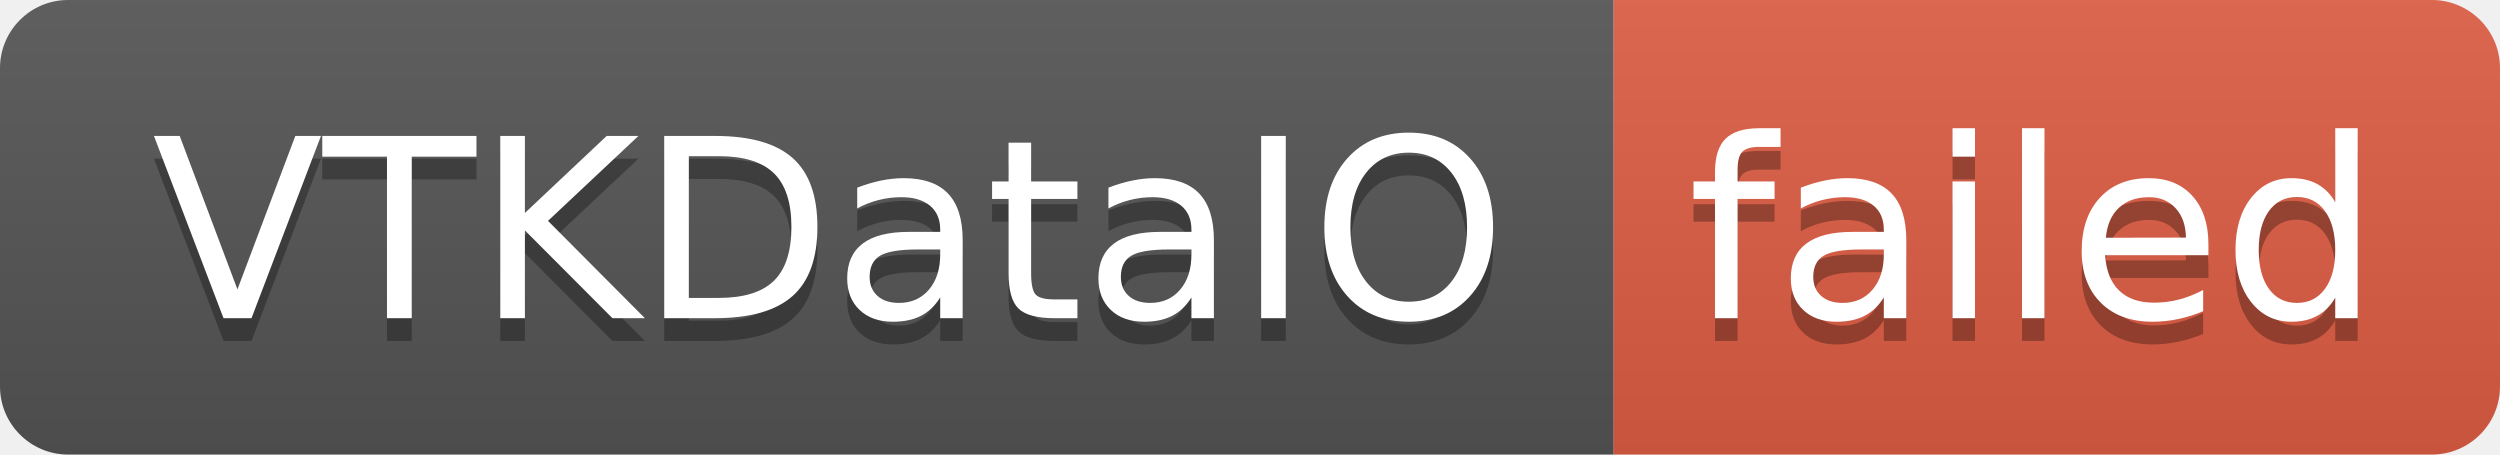
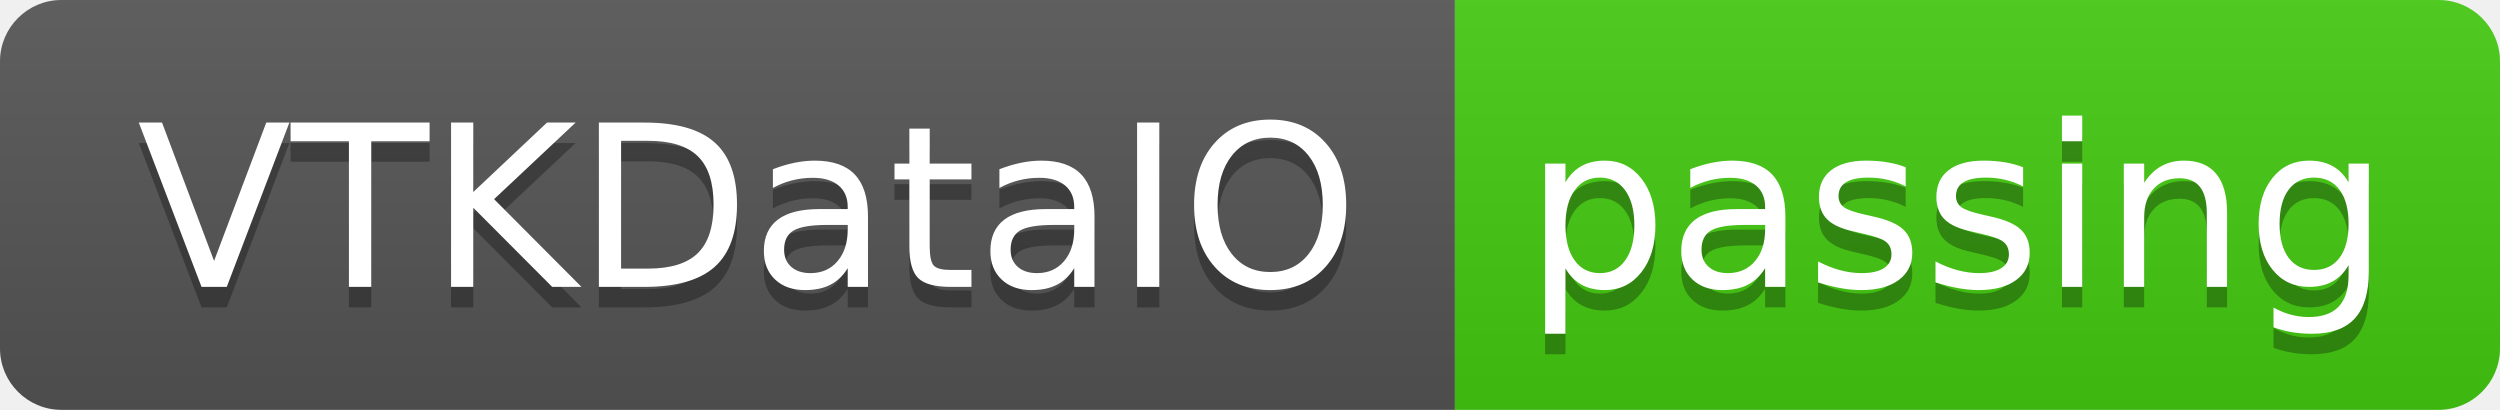
- <svg xmlns="http://www.w3.org/2000/svg" width="110" height="20" role="img" aria-label="VTKDataIO: failed">
+ <svg xmlns="http://www.w3.org/2000/svg" width="122" height="20" role="img" aria-label="VTKDataIO: passing">
  <linearGradient id="s" x2="0" y2="100%">
    <stop offset="0" stop-color="#bbb" stop-opacity=".1" />
    <stop offset="1" stop-opacity=".1" />
  </linearGradient>
  <clipPath id="r">
-     <rect width="110" height="20" rx="3" fill="#fff" />
+     <rect width="122" height="20" rx="3" fill="#fff" />
  </clipPath>
  <g clip-path="url(#r)">
    <rect width="71" height="20" fill="#555" />
-     <rect x="71" width="39" height="20" fill="#e05d44" />
-     <rect width="110" height="20" fill="url(#s)" />
+     <rect x="71" width="51" height="20" fill="#4c1" />
+     <rect width="122" height="20" fill="url(#s)" />
  </g>
  <g fill="#fff" text-anchor="middle" font-family="Verdana,Geneva,DejaVu Sans,sans-serif" text-rendering="geometricPrecision" font-size="110">
    <text aria-hidden="true" x="365" y="150" fill="#010101" fill-opacity=".3" transform="scale(.1)" textLength="610">VTKDataIO</text>
    <text x="365" y="140" transform="scale(.1)" fill="#fff" textLength="610">VTKDataIO</text>
-     <text aria-hidden="true" x="895" y="150" fill="#010101" fill-opacity=".3" transform="scale(.1)" textLength="290">failed</text>
-     <text x="895" y="140" transform="scale(.1)" fill="#fff" textLength="290">failed</text>
+     <text aria-hidden="true" x="955" y="150" fill="#010101" fill-opacity=".3" transform="scale(.1)" textLength="410">passing</text>
+     <text x="955" y="140" transform="scale(.1)" fill="#fff" textLength="410">passing</text>
  </g>
</svg>
